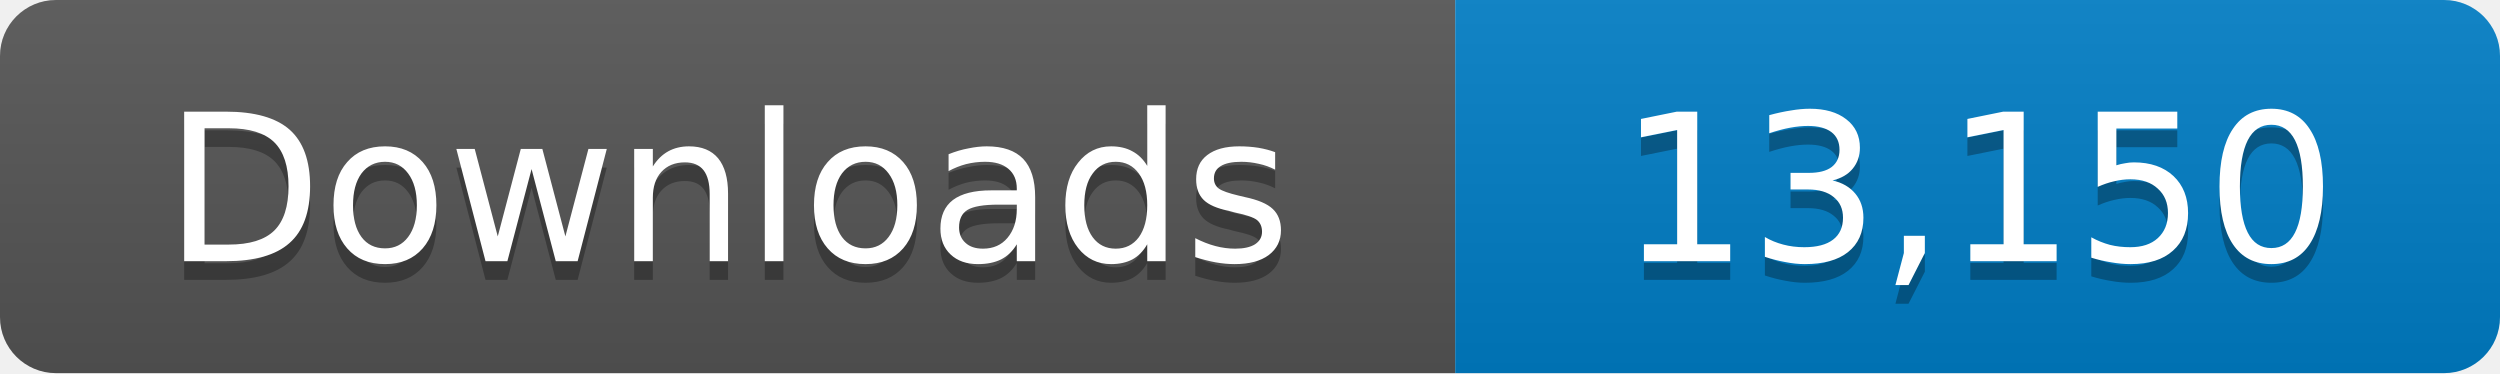
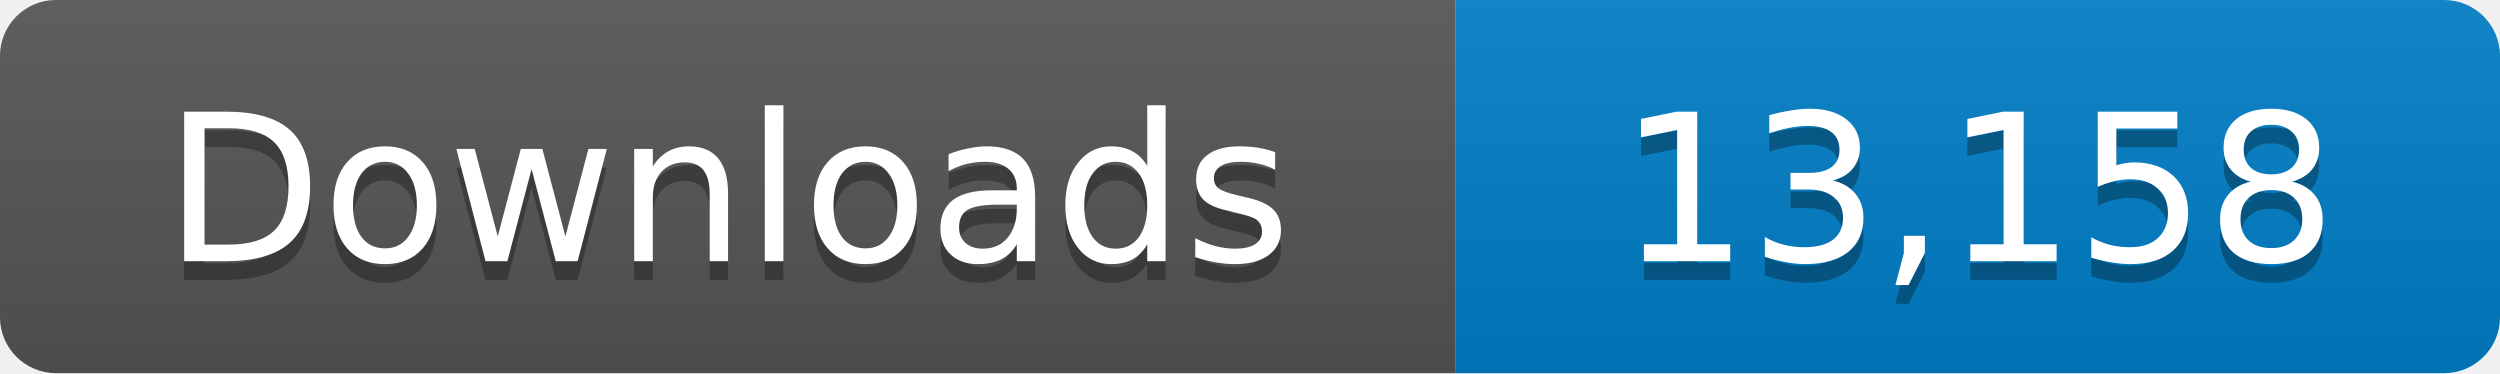
- <svg xmlns="http://www.w3.org/2000/svg" width="134" height="20" role="img" aria-label="Downloads: 13,150">
+ <svg xmlns="http://www.w3.org/2000/svg" width="134" height="20" role="img" aria-label="Downloads: 13,158">
  <linearGradient id="s" x2="0" y2="100%">
    <stop offset="0" stop-color="#bbb" stop-opacity=".1" />
    <stop offset="1" stop-opacity=".1" />
  </linearGradient>
  <clipPath id="r">
    <rect width="134" height="20" rx="3" fill="#fff" />
  </clipPath>
  <g clip-path="url(#r)">
    <path fill="#555" d="M0 0h78v20H0z" />
    <path fill="#007ec6" d="M78 0h56v20H78z" />
    <path fill="url(#s)" d="M0 0h134v20H0z" />
  </g>
  <g fill="#fff" text-anchor="middle" font-family="Verdana,Geneva,DejaVu Sans,sans-serif" font-size="11">
    <text x="39" y="15" fill="#010101" fill-opacity=".3">Downloads</text>
    <text x="39" y="14">Downloads</text>
-     <text x="106" y="15" fill="#010101" fill-opacity=".3">13,150</text>
-     <text x="106" y="14">13,150</text>
+     <text x="106" y="15" fill="#010101" fill-opacity=".3">13,158</text>
+     <text x="106" y="14">13,158</text>
  </g>
</svg>
